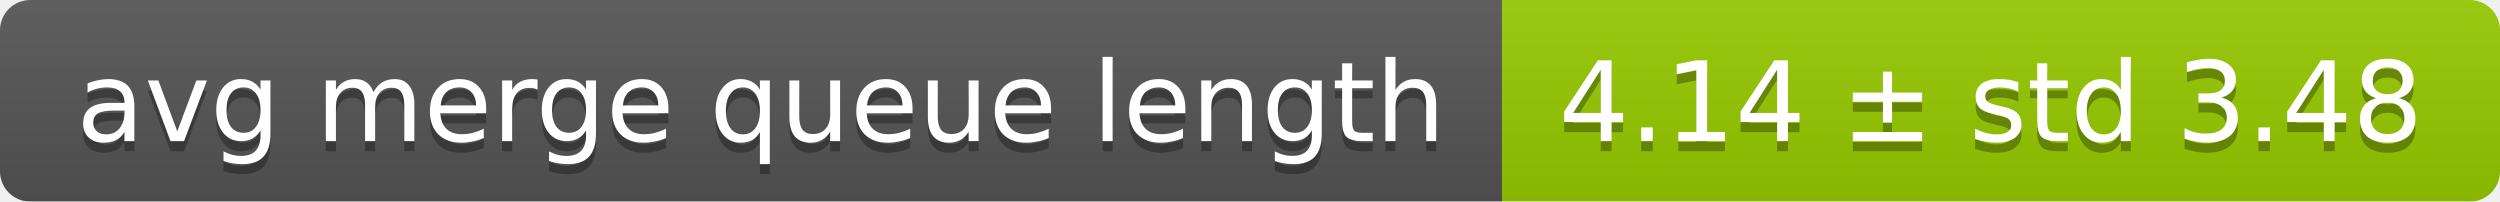
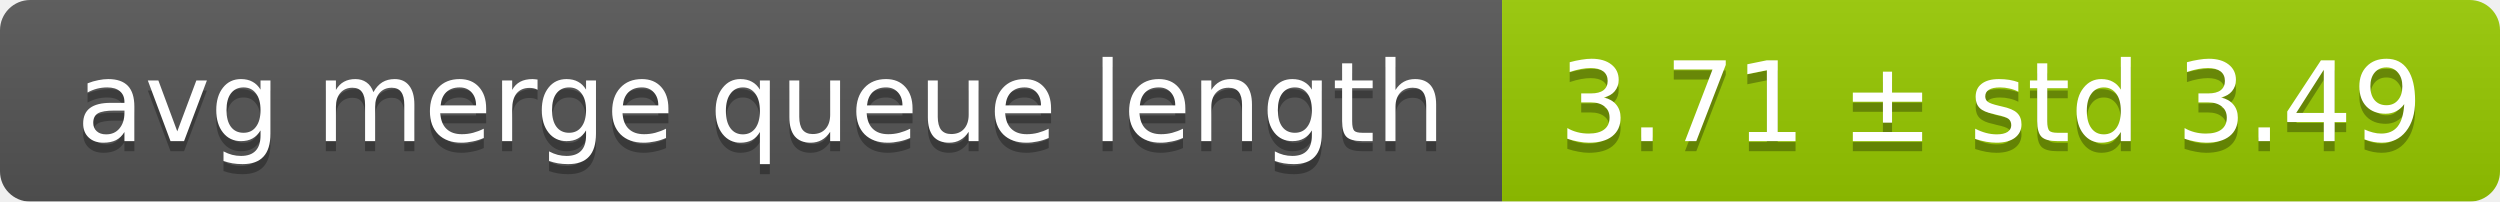
<svg xmlns="http://www.w3.org/2000/svg" width="248" height="20">
  <linearGradient id="smooth" x2="0" y2="100%">
    <stop offset="0" stop-color="#bbb" stop-opacity=".1" />
    <stop offset="1" stop-opacity=".1" />
  </linearGradient>
  <mask id="round">
    <rect width="248" height="20" rx="3" fill="#fff" />
  </mask>
  <g mask="url(#round)">
    <rect width="149" height="20" fill="#555" />
    <rect x="149" width="99" height="20" fill="#97ca00" />
    <rect width="248" height="20" fill="url(#smooth)" />
  </g>
  <g fill="#fff" text-anchor="middle" font-family="DejaVu Sans,Verdana,Geneva,sans-serif" font-size="11">
    <text x="75.5" y="15" fill="#010101" fill-opacity=".3">avg merge queue length</text>
    <text x="75.5" y="14">avg merge queue length</text>
-     <text x="197.5" y="15" fill="#010101" fill-opacity=".3">4.14 ± std 3.48</text>
-     <text x="197.5" y="14">4.14 ± std 3.48</text>
+     <text x="197.5" y="15" fill="#010101" fill-opacity=".3">3.71 ± std 3.49</text>
+     <text x="197.5" y="14">3.71 ± std 3.49</text>
  </g>
</svg>
